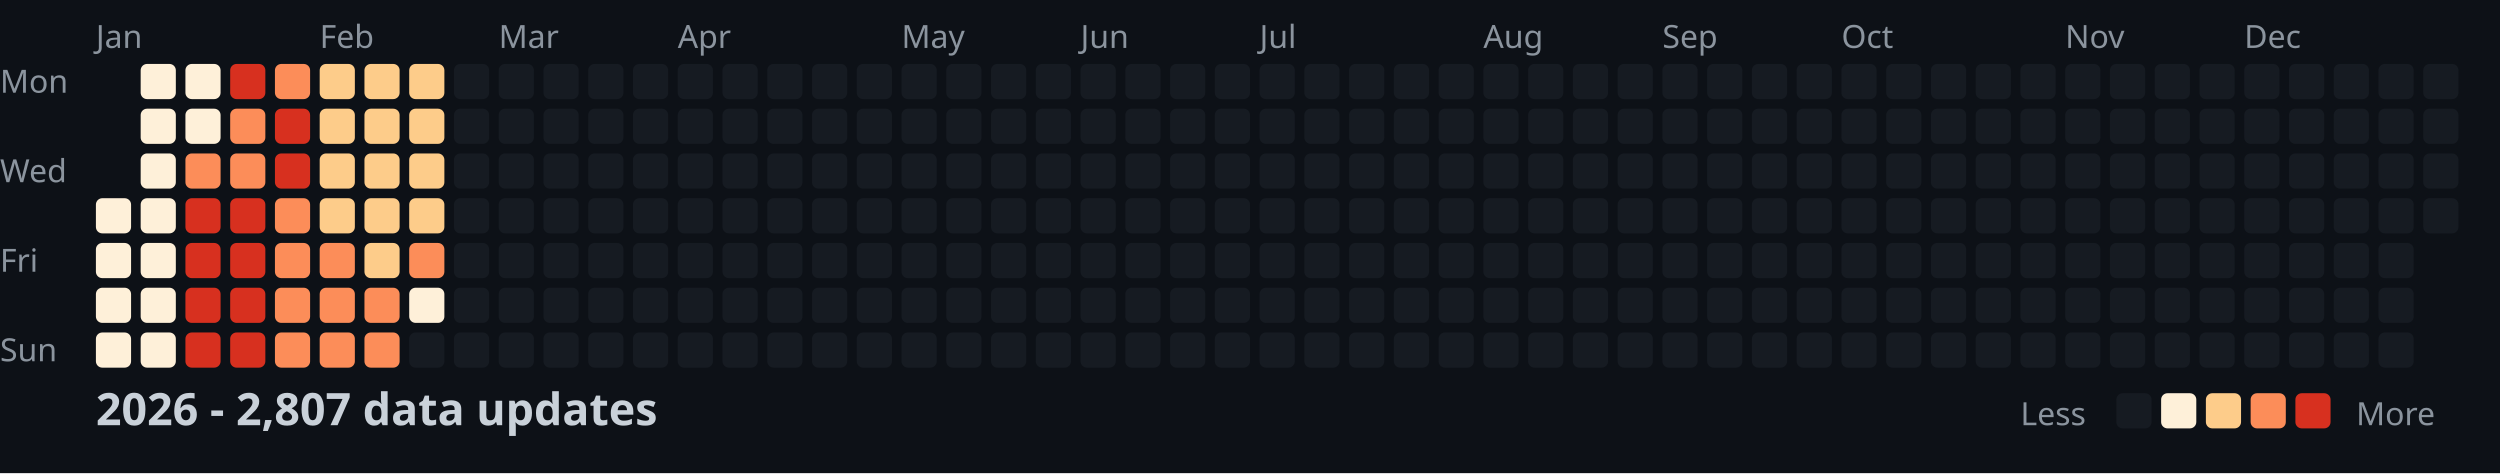
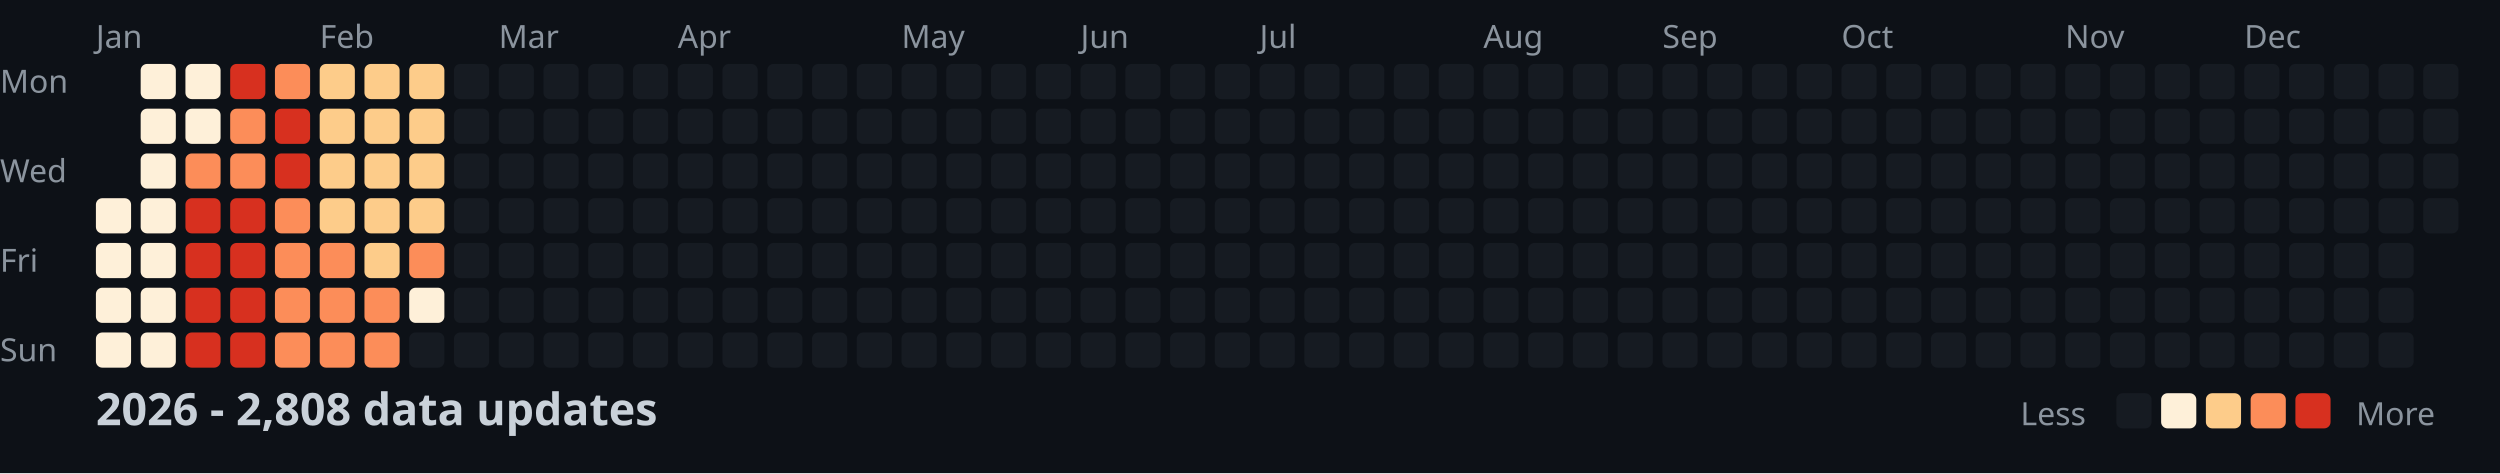
<svg xmlns="http://www.w3.org/2000/svg" width="782" height="148">
  <style>
    .month { font: 10px sans-serif; fill: #8b949e; }
    .day { font: 10px sans-serif; fill: #8b949e; }
    .title { font: bold 14px sans-serif; fill: #c9d1d9; }
    .legend { font: 10px sans-serif; fill: #8b949e; }
  </style>
  <rect width="100%" height="100%" fill="#0d1117" />
  <text x="0" y="29" class="day">Mon</text>
  <text x="0" y="57" class="day">Wed</text>
  <text x="0" y="85" class="day">Fri</text>
  <text x="0" y="113" class="day">Sun</text>
  <text x="30" y="15" class="month">Jan</text>
  <text x="100" y="15" class="month">Feb</text>
  <text x="156" y="15" class="month">Mar</text>
  <text x="212" y="15" class="month">Apr</text>
  <text x="282" y="15" class="month">May</text>
  <text x="338" y="15" class="month">Jun</text>
  <text x="394" y="15" class="month">Jul</text>
  <text x="464" y="15" class="month">Aug</text>
  <text x="520" y="15" class="month">Sep</text>
  <text x="576" y="15" class="month">Oct</text>
  <text x="646" y="15" class="month">Nov</text>
  <text x="702" y="15" class="month">Dec</text>
  <rect x="30" y="62" width="11" height="11" fill="#fef0d9" rx="2" />
  <rect x="30" y="76" width="11" height="11" fill="#fef0d9" rx="2" />
  <rect x="30" y="90" width="11" height="11" fill="#fef0d9" rx="2" />
  <rect x="30" y="104" width="11" height="11" fill="#fef0d9" rx="2" />
  <rect x="44" y="20" width="11" height="11" fill="#fef0d9" rx="2" />
  <rect x="44" y="34" width="11" height="11" fill="#fef0d9" rx="2" />
  <rect x="44" y="48" width="11" height="11" fill="#fef0d9" rx="2" />
  <rect x="44" y="62" width="11" height="11" fill="#fef0d9" rx="2" />
  <rect x="44" y="76" width="11" height="11" fill="#fef0d9" rx="2" />
  <rect x="44" y="90" width="11" height="11" fill="#fef0d9" rx="2" />
  <rect x="44" y="104" width="11" height="11" fill="#fef0d9" rx="2" />
  <rect x="58" y="20" width="11" height="11" fill="#fef0d9" rx="2" />
  <rect x="58" y="34" width="11" height="11" fill="#fef0d9" rx="2" />
  <rect x="58" y="48" width="11" height="11" fill="#fc8d59" rx="2" />
  <rect x="58" y="62" width="11" height="11" fill="#d7301f" rx="2" />
  <rect x="58" y="76" width="11" height="11" fill="#d7301f" rx="2" />
  <rect x="58" y="90" width="11" height="11" fill="#d7301f" rx="2" />
  <rect x="58" y="104" width="11" height="11" fill="#d7301f" rx="2" />
  <rect x="72" y="20" width="11" height="11" fill="#d7301f" rx="2" />
  <rect x="72" y="34" width="11" height="11" fill="#fc8d59" rx="2" />
  <rect x="72" y="48" width="11" height="11" fill="#fc8d59" rx="2" />
  <rect x="72" y="62" width="11" height="11" fill="#d7301f" rx="2" />
  <rect x="72" y="76" width="11" height="11" fill="#d7301f" rx="2" />
  <rect x="72" y="90" width="11" height="11" fill="#d7301f" rx="2" />
  <rect x="72" y="104" width="11" height="11" fill="#d7301f" rx="2" />
  <rect x="86" y="20" width="11" height="11" fill="#fc8d59" rx="2" />
  <rect x="86" y="34" width="11" height="11" fill="#d7301f" rx="2" />
  <rect x="86" y="48" width="11" height="11" fill="#d7301f" rx="2" />
  <rect x="86" y="62" width="11" height="11" fill="#fc8d59" rx="2" />
  <rect x="86" y="76" width="11" height="11" fill="#fc8d59" rx="2" />
  <rect x="86" y="90" width="11" height="11" fill="#fc8d59" rx="2" />
  <rect x="86" y="104" width="11" height="11" fill="#fc8d59" rx="2" />
  <rect x="100" y="20" width="11" height="11" fill="#fdcc8a" rx="2" />
  <rect x="100" y="34" width="11" height="11" fill="#fdcc8a" rx="2" />
  <rect x="100" y="48" width="11" height="11" fill="#fdcc8a" rx="2" />
  <rect x="100" y="62" width="11" height="11" fill="#fdcc8a" rx="2" />
  <rect x="100" y="76" width="11" height="11" fill="#fc8d59" rx="2" />
  <rect x="100" y="90" width="11" height="11" fill="#fc8d59" rx="2" />
  <rect x="100" y="104" width="11" height="11" fill="#fc8d59" rx="2" />
  <rect x="114" y="20" width="11" height="11" fill="#fdcc8a" rx="2" />
  <rect x="114" y="34" width="11" height="11" fill="#fdcc8a" rx="2" />
  <rect x="114" y="48" width="11" height="11" fill="#fdcc8a" rx="2" />
  <rect x="114" y="62" width="11" height="11" fill="#fdcc8a" rx="2" />
  <rect x="114" y="76" width="11" height="11" fill="#fdcc8a" rx="2" />
  <rect x="114" y="90" width="11" height="11" fill="#fc8d59" rx="2" />
  <rect x="114" y="104" width="11" height="11" fill="#fc8d59" rx="2" />
  <rect x="128" y="20" width="11" height="11" fill="#fdcc8a" rx="2" />
  <rect x="128" y="34" width="11" height="11" fill="#fdcc8a" rx="2" />
  <rect x="128" y="48" width="11" height="11" fill="#fdcc8a" rx="2" />
  <rect x="128" y="62" width="11" height="11" fill="#fdcc8a" rx="2" />
  <rect x="128" y="76" width="11" height="11" fill="#fc8d59" rx="2" />
  <rect x="128" y="90" width="11" height="11" fill="#fef0d9" rx="2" />
  <rect x="128" y="104" width="11" height="11" fill="#161b22" rx="2" />
  <rect x="142" y="20" width="11" height="11" fill="#161b22" rx="2" />
  <rect x="142" y="34" width="11" height="11" fill="#161b22" rx="2" />
  <rect x="142" y="48" width="11" height="11" fill="#161b22" rx="2" />
  <rect x="142" y="62" width="11" height="11" fill="#161b22" rx="2" />
  <rect x="142" y="76" width="11" height="11" fill="#161b22" rx="2" />
  <rect x="142" y="90" width="11" height="11" fill="#161b22" rx="2" />
  <rect x="142" y="104" width="11" height="11" fill="#161b22" rx="2" />
  <rect x="156" y="20" width="11" height="11" fill="#161b22" rx="2" />
  <rect x="156" y="34" width="11" height="11" fill="#161b22" rx="2" />
  <rect x="156" y="48" width="11" height="11" fill="#161b22" rx="2" />
  <rect x="156" y="62" width="11" height="11" fill="#161b22" rx="2" />
  <rect x="156" y="76" width="11" height="11" fill="#161b22" rx="2" />
  <rect x="156" y="90" width="11" height="11" fill="#161b22" rx="2" />
  <rect x="156" y="104" width="11" height="11" fill="#161b22" rx="2" />
  <rect x="170" y="20" width="11" height="11" fill="#161b22" rx="2" />
  <rect x="170" y="34" width="11" height="11" fill="#161b22" rx="2" />
  <rect x="170" y="48" width="11" height="11" fill="#161b22" rx="2" />
  <rect x="170" y="62" width="11" height="11" fill="#161b22" rx="2" />
  <rect x="170" y="76" width="11" height="11" fill="#161b22" rx="2" />
  <rect x="170" y="90" width="11" height="11" fill="#161b22" rx="2" />
  <rect x="170" y="104" width="11" height="11" fill="#161b22" rx="2" />
  <rect x="184" y="20" width="11" height="11" fill="#161b22" rx="2" />
  <rect x="184" y="34" width="11" height="11" fill="#161b22" rx="2" />
  <rect x="184" y="48" width="11" height="11" fill="#161b22" rx="2" />
  <rect x="184" y="62" width="11" height="11" fill="#161b22" rx="2" />
  <rect x="184" y="76" width="11" height="11" fill="#161b22" rx="2" />
  <rect x="184" y="90" width="11" height="11" fill="#161b22" rx="2" />
  <rect x="184" y="104" width="11" height="11" fill="#161b22" rx="2" />
  <rect x="198" y="20" width="11" height="11" fill="#161b22" rx="2" />
  <rect x="198" y="34" width="11" height="11" fill="#161b22" rx="2" />
  <rect x="198" y="48" width="11" height="11" fill="#161b22" rx="2" />
  <rect x="198" y="62" width="11" height="11" fill="#161b22" rx="2" />
  <rect x="198" y="76" width="11" height="11" fill="#161b22" rx="2" />
  <rect x="198" y="90" width="11" height="11" fill="#161b22" rx="2" />
  <rect x="198" y="104" width="11" height="11" fill="#161b22" rx="2" />
  <rect x="212" y="20" width="11" height="11" fill="#161b22" rx="2" />
  <rect x="212" y="34" width="11" height="11" fill="#161b22" rx="2" />
  <rect x="212" y="48" width="11" height="11" fill="#161b22" rx="2" />
  <rect x="212" y="62" width="11" height="11" fill="#161b22" rx="2" />
  <rect x="212" y="76" width="11" height="11" fill="#161b22" rx="2" />
  <rect x="212" y="90" width="11" height="11" fill="#161b22" rx="2" />
  <rect x="212" y="104" width="11" height="11" fill="#161b22" rx="2" />
  <rect x="226" y="20" width="11" height="11" fill="#161b22" rx="2" />
  <rect x="226" y="34" width="11" height="11" fill="#161b22" rx="2" />
  <rect x="226" y="48" width="11" height="11" fill="#161b22" rx="2" />
  <rect x="226" y="62" width="11" height="11" fill="#161b22" rx="2" />
  <rect x="226" y="76" width="11" height="11" fill="#161b22" rx="2" />
  <rect x="226" y="90" width="11" height="11" fill="#161b22" rx="2" />
  <rect x="226" y="104" width="11" height="11" fill="#161b22" rx="2" />
  <rect x="240" y="20" width="11" height="11" fill="#161b22" rx="2" />
  <rect x="240" y="34" width="11" height="11" fill="#161b22" rx="2" />
  <rect x="240" y="48" width="11" height="11" fill="#161b22" rx="2" />
  <rect x="240" y="62" width="11" height="11" fill="#161b22" rx="2" />
  <rect x="240" y="76" width="11" height="11" fill="#161b22" rx="2" />
  <rect x="240" y="90" width="11" height="11" fill="#161b22" rx="2" />
  <rect x="240" y="104" width="11" height="11" fill="#161b22" rx="2" />
  <rect x="254" y="20" width="11" height="11" fill="#161b22" rx="2" />
  <rect x="254" y="34" width="11" height="11" fill="#161b22" rx="2" />
  <rect x="254" y="48" width="11" height="11" fill="#161b22" rx="2" />
  <rect x="254" y="62" width="11" height="11" fill="#161b22" rx="2" />
  <rect x="254" y="76" width="11" height="11" fill="#161b22" rx="2" />
  <rect x="254" y="90" width="11" height="11" fill="#161b22" rx="2" />
  <rect x="254" y="104" width="11" height="11" fill="#161b22" rx="2" />
  <rect x="268" y="20" width="11" height="11" fill="#161b22" rx="2" />
  <rect x="268" y="34" width="11" height="11" fill="#161b22" rx="2" />
  <rect x="268" y="48" width="11" height="11" fill="#161b22" rx="2" />
  <rect x="268" y="62" width="11" height="11" fill="#161b22" rx="2" />
  <rect x="268" y="76" width="11" height="11" fill="#161b22" rx="2" />
  <rect x="268" y="90" width="11" height="11" fill="#161b22" rx="2" />
  <rect x="268" y="104" width="11" height="11" fill="#161b22" rx="2" />
  <rect x="282" y="20" width="11" height="11" fill="#161b22" rx="2" />
  <rect x="282" y="34" width="11" height="11" fill="#161b22" rx="2" />
  <rect x="282" y="48" width="11" height="11" fill="#161b22" rx="2" />
  <rect x="282" y="62" width="11" height="11" fill="#161b22" rx="2" />
  <rect x="282" y="76" width="11" height="11" fill="#161b22" rx="2" />
  <rect x="282" y="90" width="11" height="11" fill="#161b22" rx="2" />
  <rect x="282" y="104" width="11" height="11" fill="#161b22" rx="2" />
  <rect x="296" y="20" width="11" height="11" fill="#161b22" rx="2" />
  <rect x="296" y="34" width="11" height="11" fill="#161b22" rx="2" />
  <rect x="296" y="48" width="11" height="11" fill="#161b22" rx="2" />
  <rect x="296" y="62" width="11" height="11" fill="#161b22" rx="2" />
  <rect x="296" y="76" width="11" height="11" fill="#161b22" rx="2" />
  <rect x="296" y="90" width="11" height="11" fill="#161b22" rx="2" />
  <rect x="296" y="104" width="11" height="11" fill="#161b22" rx="2" />
  <rect x="310" y="20" width="11" height="11" fill="#161b22" rx="2" />
  <rect x="310" y="34" width="11" height="11" fill="#161b22" rx="2" />
  <rect x="310" y="48" width="11" height="11" fill="#161b22" rx="2" />
  <rect x="310" y="62" width="11" height="11" fill="#161b22" rx="2" />
  <rect x="310" y="76" width="11" height="11" fill="#161b22" rx="2" />
  <rect x="310" y="90" width="11" height="11" fill="#161b22" rx="2" />
  <rect x="310" y="104" width="11" height="11" fill="#161b22" rx="2" />
  <rect x="324" y="20" width="11" height="11" fill="#161b22" rx="2" />
  <rect x="324" y="34" width="11" height="11" fill="#161b22" rx="2" />
  <rect x="324" y="48" width="11" height="11" fill="#161b22" rx="2" />
  <rect x="324" y="62" width="11" height="11" fill="#161b22" rx="2" />
  <rect x="324" y="76" width="11" height="11" fill="#161b22" rx="2" />
  <rect x="324" y="90" width="11" height="11" fill="#161b22" rx="2" />
  <rect x="324" y="104" width="11" height="11" fill="#161b22" rx="2" />
  <rect x="338" y="20" width="11" height="11" fill="#161b22" rx="2" />
  <rect x="338" y="34" width="11" height="11" fill="#161b22" rx="2" />
  <rect x="338" y="48" width="11" height="11" fill="#161b22" rx="2" />
  <rect x="338" y="62" width="11" height="11" fill="#161b22" rx="2" />
  <rect x="338" y="76" width="11" height="11" fill="#161b22" rx="2" />
  <rect x="338" y="90" width="11" height="11" fill="#161b22" rx="2" />
  <rect x="338" y="104" width="11" height="11" fill="#161b22" rx="2" />
  <rect x="352" y="20" width="11" height="11" fill="#161b22" rx="2" />
  <rect x="352" y="34" width="11" height="11" fill="#161b22" rx="2" />
  <rect x="352" y="48" width="11" height="11" fill="#161b22" rx="2" />
  <rect x="352" y="62" width="11" height="11" fill="#161b22" rx="2" />
  <rect x="352" y="76" width="11" height="11" fill="#161b22" rx="2" />
  <rect x="352" y="90" width="11" height="11" fill="#161b22" rx="2" />
  <rect x="352" y="104" width="11" height="11" fill="#161b22" rx="2" />
  <rect x="366" y="20" width="11" height="11" fill="#161b22" rx="2" />
  <rect x="366" y="34" width="11" height="11" fill="#161b22" rx="2" />
  <rect x="366" y="48" width="11" height="11" fill="#161b22" rx="2" />
  <rect x="366" y="62" width="11" height="11" fill="#161b22" rx="2" />
  <rect x="366" y="76" width="11" height="11" fill="#161b22" rx="2" />
  <rect x="366" y="90" width="11" height="11" fill="#161b22" rx="2" />
  <rect x="366" y="104" width="11" height="11" fill="#161b22" rx="2" />
  <rect x="380" y="20" width="11" height="11" fill="#161b22" rx="2" />
  <rect x="380" y="34" width="11" height="11" fill="#161b22" rx="2" />
  <rect x="380" y="48" width="11" height="11" fill="#161b22" rx="2" />
  <rect x="380" y="62" width="11" height="11" fill="#161b22" rx="2" />
  <rect x="380" y="76" width="11" height="11" fill="#161b22" rx="2" />
  <rect x="380" y="90" width="11" height="11" fill="#161b22" rx="2" />
  <rect x="380" y="104" width="11" height="11" fill="#161b22" rx="2" />
  <rect x="394" y="20" width="11" height="11" fill="#161b22" rx="2" />
  <rect x="394" y="34" width="11" height="11" fill="#161b22" rx="2" />
  <rect x="394" y="48" width="11" height="11" fill="#161b22" rx="2" />
  <rect x="394" y="62" width="11" height="11" fill="#161b22" rx="2" />
  <rect x="394" y="76" width="11" height="11" fill="#161b22" rx="2" />
  <rect x="394" y="90" width="11" height="11" fill="#161b22" rx="2" />
  <rect x="394" y="104" width="11" height="11" fill="#161b22" rx="2" />
  <rect x="408" y="20" width="11" height="11" fill="#161b22" rx="2" />
  <rect x="408" y="34" width="11" height="11" fill="#161b22" rx="2" />
  <rect x="408" y="48" width="11" height="11" fill="#161b22" rx="2" />
  <rect x="408" y="62" width="11" height="11" fill="#161b22" rx="2" />
  <rect x="408" y="76" width="11" height="11" fill="#161b22" rx="2" />
  <rect x="408" y="90" width="11" height="11" fill="#161b22" rx="2" />
  <rect x="408" y="104" width="11" height="11" fill="#161b22" rx="2" />
  <rect x="422" y="20" width="11" height="11" fill="#161b22" rx="2" />
  <rect x="422" y="34" width="11" height="11" fill="#161b22" rx="2" />
  <rect x="422" y="48" width="11" height="11" fill="#161b22" rx="2" />
  <rect x="422" y="62" width="11" height="11" fill="#161b22" rx="2" />
  <rect x="422" y="76" width="11" height="11" fill="#161b22" rx="2" />
  <rect x="422" y="90" width="11" height="11" fill="#161b22" rx="2" />
  <rect x="422" y="104" width="11" height="11" fill="#161b22" rx="2" />
  <rect x="436" y="20" width="11" height="11" fill="#161b22" rx="2" />
  <rect x="436" y="34" width="11" height="11" fill="#161b22" rx="2" />
  <rect x="436" y="48" width="11" height="11" fill="#161b22" rx="2" />
  <rect x="436" y="62" width="11" height="11" fill="#161b22" rx="2" />
  <rect x="436" y="76" width="11" height="11" fill="#161b22" rx="2" />
  <rect x="436" y="90" width="11" height="11" fill="#161b22" rx="2" />
  <rect x="436" y="104" width="11" height="11" fill="#161b22" rx="2" />
  <rect x="450" y="20" width="11" height="11" fill="#161b22" rx="2" />
  <rect x="450" y="34" width="11" height="11" fill="#161b22" rx="2" />
  <rect x="450" y="48" width="11" height="11" fill="#161b22" rx="2" />
  <rect x="450" y="62" width="11" height="11" fill="#161b22" rx="2" />
  <rect x="450" y="76" width="11" height="11" fill="#161b22" rx="2" />
  <rect x="450" y="90" width="11" height="11" fill="#161b22" rx="2" />
  <rect x="450" y="104" width="11" height="11" fill="#161b22" rx="2" />
  <rect x="464" y="20" width="11" height="11" fill="#161b22" rx="2" />
  <rect x="464" y="34" width="11" height="11" fill="#161b22" rx="2" />
  <rect x="464" y="48" width="11" height="11" fill="#161b22" rx="2" />
  <rect x="464" y="62" width="11" height="11" fill="#161b22" rx="2" />
  <rect x="464" y="76" width="11" height="11" fill="#161b22" rx="2" />
  <rect x="464" y="90" width="11" height="11" fill="#161b22" rx="2" />
  <rect x="464" y="104" width="11" height="11" fill="#161b22" rx="2" />
  <rect x="478" y="20" width="11" height="11" fill="#161b22" rx="2" />
  <rect x="478" y="34" width="11" height="11" fill="#161b22" rx="2" />
  <rect x="478" y="48" width="11" height="11" fill="#161b22" rx="2" />
  <rect x="478" y="62" width="11" height="11" fill="#161b22" rx="2" />
  <rect x="478" y="76" width="11" height="11" fill="#161b22" rx="2" />
  <rect x="478" y="90" width="11" height="11" fill="#161b22" rx="2" />
  <rect x="478" y="104" width="11" height="11" fill="#161b22" rx="2" />
  <rect x="492" y="20" width="11" height="11" fill="#161b22" rx="2" />
  <rect x="492" y="34" width="11" height="11" fill="#161b22" rx="2" />
  <rect x="492" y="48" width="11" height="11" fill="#161b22" rx="2" />
  <rect x="492" y="62" width="11" height="11" fill="#161b22" rx="2" />
  <rect x="492" y="76" width="11" height="11" fill="#161b22" rx="2" />
  <rect x="492" y="90" width="11" height="11" fill="#161b22" rx="2" />
  <rect x="492" y="104" width="11" height="11" fill="#161b22" rx="2" />
  <rect x="506" y="20" width="11" height="11" fill="#161b22" rx="2" />
  <rect x="506" y="34" width="11" height="11" fill="#161b22" rx="2" />
  <rect x="506" y="48" width="11" height="11" fill="#161b22" rx="2" />
  <rect x="506" y="62" width="11" height="11" fill="#161b22" rx="2" />
  <rect x="506" y="76" width="11" height="11" fill="#161b22" rx="2" />
  <rect x="506" y="90" width="11" height="11" fill="#161b22" rx="2" />
  <rect x="506" y="104" width="11" height="11" fill="#161b22" rx="2" />
  <rect x="520" y="20" width="11" height="11" fill="#161b22" rx="2" />
  <rect x="520" y="34" width="11" height="11" fill="#161b22" rx="2" />
  <rect x="520" y="48" width="11" height="11" fill="#161b22" rx="2" />
  <rect x="520" y="62" width="11" height="11" fill="#161b22" rx="2" />
  <rect x="520" y="76" width="11" height="11" fill="#161b22" rx="2" />
  <rect x="520" y="90" width="11" height="11" fill="#161b22" rx="2" />
  <rect x="520" y="104" width="11" height="11" fill="#161b22" rx="2" />
  <rect x="534" y="20" width="11" height="11" fill="#161b22" rx="2" />
  <rect x="534" y="34" width="11" height="11" fill="#161b22" rx="2" />
  <rect x="534" y="48" width="11" height="11" fill="#161b22" rx="2" />
  <rect x="534" y="62" width="11" height="11" fill="#161b22" rx="2" />
  <rect x="534" y="76" width="11" height="11" fill="#161b22" rx="2" />
  <rect x="534" y="90" width="11" height="11" fill="#161b22" rx="2" />
  <rect x="534" y="104" width="11" height="11" fill="#161b22" rx="2" />
  <rect x="548" y="20" width="11" height="11" fill="#161b22" rx="2" />
  <rect x="548" y="34" width="11" height="11" fill="#161b22" rx="2" />
  <rect x="548" y="48" width="11" height="11" fill="#161b22" rx="2" />
  <rect x="548" y="62" width="11" height="11" fill="#161b22" rx="2" />
  <rect x="548" y="76" width="11" height="11" fill="#161b22" rx="2" />
  <rect x="548" y="90" width="11" height="11" fill="#161b22" rx="2" />
  <rect x="548" y="104" width="11" height="11" fill="#161b22" rx="2" />
  <rect x="562" y="20" width="11" height="11" fill="#161b22" rx="2" />
  <rect x="562" y="34" width="11" height="11" fill="#161b22" rx="2" />
  <rect x="562" y="48" width="11" height="11" fill="#161b22" rx="2" />
  <rect x="562" y="62" width="11" height="11" fill="#161b22" rx="2" />
  <rect x="562" y="76" width="11" height="11" fill="#161b22" rx="2" />
  <rect x="562" y="90" width="11" height="11" fill="#161b22" rx="2" />
  <rect x="562" y="104" width="11" height="11" fill="#161b22" rx="2" />
  <rect x="576" y="20" width="11" height="11" fill="#161b22" rx="2" />
  <rect x="576" y="34" width="11" height="11" fill="#161b22" rx="2" />
  <rect x="576" y="48" width="11" height="11" fill="#161b22" rx="2" />
  <rect x="576" y="62" width="11" height="11" fill="#161b22" rx="2" />
  <rect x="576" y="76" width="11" height="11" fill="#161b22" rx="2" />
  <rect x="576" y="90" width="11" height="11" fill="#161b22" rx="2" />
  <rect x="576" y="104" width="11" height="11" fill="#161b22" rx="2" />
  <rect x="590" y="20" width="11" height="11" fill="#161b22" rx="2" />
  <rect x="590" y="34" width="11" height="11" fill="#161b22" rx="2" />
  <rect x="590" y="48" width="11" height="11" fill="#161b22" rx="2" />
  <rect x="590" y="62" width="11" height="11" fill="#161b22" rx="2" />
  <rect x="590" y="76" width="11" height="11" fill="#161b22" rx="2" />
  <rect x="590" y="90" width="11" height="11" fill="#161b22" rx="2" />
  <rect x="590" y="104" width="11" height="11" fill="#161b22" rx="2" />
  <rect x="604" y="20" width="11" height="11" fill="#161b22" rx="2" />
  <rect x="604" y="34" width="11" height="11" fill="#161b22" rx="2" />
  <rect x="604" y="48" width="11" height="11" fill="#161b22" rx="2" />
  <rect x="604" y="62" width="11" height="11" fill="#161b22" rx="2" />
  <rect x="604" y="76" width="11" height="11" fill="#161b22" rx="2" />
  <rect x="604" y="90" width="11" height="11" fill="#161b22" rx="2" />
  <rect x="604" y="104" width="11" height="11" fill="#161b22" rx="2" />
  <rect x="618" y="20" width="11" height="11" fill="#161b22" rx="2" />
  <rect x="618" y="34" width="11" height="11" fill="#161b22" rx="2" />
  <rect x="618" y="48" width="11" height="11" fill="#161b22" rx="2" />
  <rect x="618" y="62" width="11" height="11" fill="#161b22" rx="2" />
  <rect x="618" y="76" width="11" height="11" fill="#161b22" rx="2" />
  <rect x="618" y="90" width="11" height="11" fill="#161b22" rx="2" />
  <rect x="618" y="104" width="11" height="11" fill="#161b22" rx="2" />
  <rect x="632" y="20" width="11" height="11" fill="#161b22" rx="2" />
  <rect x="632" y="34" width="11" height="11" fill="#161b22" rx="2" />
  <rect x="632" y="48" width="11" height="11" fill="#161b22" rx="2" />
  <rect x="632" y="62" width="11" height="11" fill="#161b22" rx="2" />
  <rect x="632" y="76" width="11" height="11" fill="#161b22" rx="2" />
  <rect x="632" y="90" width="11" height="11" fill="#161b22" rx="2" />
  <rect x="632" y="104" width="11" height="11" fill="#161b22" rx="2" />
  <rect x="646" y="20" width="11" height="11" fill="#161b22" rx="2" />
  <rect x="646" y="34" width="11" height="11" fill="#161b22" rx="2" />
  <rect x="646" y="48" width="11" height="11" fill="#161b22" rx="2" />
  <rect x="646" y="62" width="11" height="11" fill="#161b22" rx="2" />
  <rect x="646" y="76" width="11" height="11" fill="#161b22" rx="2" />
  <rect x="646" y="90" width="11" height="11" fill="#161b22" rx="2" />
  <rect x="646" y="104" width="11" height="11" fill="#161b22" rx="2" />
  <rect x="660" y="20" width="11" height="11" fill="#161b22" rx="2" />
  <rect x="660" y="34" width="11" height="11" fill="#161b22" rx="2" />
  <rect x="660" y="48" width="11" height="11" fill="#161b22" rx="2" />
  <rect x="660" y="62" width="11" height="11" fill="#161b22" rx="2" />
  <rect x="660" y="76" width="11" height="11" fill="#161b22" rx="2" />
  <rect x="660" y="90" width="11" height="11" fill="#161b22" rx="2" />
  <rect x="660" y="104" width="11" height="11" fill="#161b22" rx="2" />
  <rect x="674" y="20" width="11" height="11" fill="#161b22" rx="2" />
  <rect x="674" y="34" width="11" height="11" fill="#161b22" rx="2" />
  <rect x="674" y="48" width="11" height="11" fill="#161b22" rx="2" />
  <rect x="674" y="62" width="11" height="11" fill="#161b22" rx="2" />
  <rect x="674" y="76" width="11" height="11" fill="#161b22" rx="2" />
  <rect x="674" y="90" width="11" height="11" fill="#161b22" rx="2" />
  <rect x="674" y="104" width="11" height="11" fill="#161b22" rx="2" />
  <rect x="688" y="20" width="11" height="11" fill="#161b22" rx="2" />
  <rect x="688" y="34" width="11" height="11" fill="#161b22" rx="2" />
  <rect x="688" y="48" width="11" height="11" fill="#161b22" rx="2" />
  <rect x="688" y="62" width="11" height="11" fill="#161b22" rx="2" />
  <rect x="688" y="76" width="11" height="11" fill="#161b22" rx="2" />
  <rect x="688" y="90" width="11" height="11" fill="#161b22" rx="2" />
  <rect x="688" y="104" width="11" height="11" fill="#161b22" rx="2" />
  <rect x="702" y="20" width="11" height="11" fill="#161b22" rx="2" />
  <rect x="702" y="34" width="11" height="11" fill="#161b22" rx="2" />
  <rect x="702" y="48" width="11" height="11" fill="#161b22" rx="2" />
  <rect x="702" y="62" width="11" height="11" fill="#161b22" rx="2" />
  <rect x="702" y="76" width="11" height="11" fill="#161b22" rx="2" />
  <rect x="702" y="90" width="11" height="11" fill="#161b22" rx="2" />
  <rect x="702" y="104" width="11" height="11" fill="#161b22" rx="2" />
  <rect x="716" y="20" width="11" height="11" fill="#161b22" rx="2" />
  <rect x="716" y="34" width="11" height="11" fill="#161b22" rx="2" />
  <rect x="716" y="48" width="11" height="11" fill="#161b22" rx="2" />
  <rect x="716" y="62" width="11" height="11" fill="#161b22" rx="2" />
  <rect x="716" y="76" width="11" height="11" fill="#161b22" rx="2" />
  <rect x="716" y="90" width="11" height="11" fill="#161b22" rx="2" />
  <rect x="716" y="104" width="11" height="11" fill="#161b22" rx="2" />
  <rect x="730" y="20" width="11" height="11" fill="#161b22" rx="2" />
  <rect x="730" y="34" width="11" height="11" fill="#161b22" rx="2" />
  <rect x="730" y="48" width="11" height="11" fill="#161b22" rx="2" />
  <rect x="730" y="62" width="11" height="11" fill="#161b22" rx="2" />
  <rect x="730" y="76" width="11" height="11" fill="#161b22" rx="2" />
  <rect x="730" y="90" width="11" height="11" fill="#161b22" rx="2" />
  <rect x="730" y="104" width="11" height="11" fill="#161b22" rx="2" />
  <rect x="744" y="20" width="11" height="11" fill="#161b22" rx="2" />
  <rect x="744" y="34" width="11" height="11" fill="#161b22" rx="2" />
  <rect x="744" y="48" width="11" height="11" fill="#161b22" rx="2" />
  <rect x="744" y="62" width="11" height="11" fill="#161b22" rx="2" />
  <rect x="744" y="76" width="11" height="11" fill="#161b22" rx="2" />
  <rect x="744" y="90" width="11" height="11" fill="#161b22" rx="2" />
  <rect x="744" y="104" width="11" height="11" fill="#161b22" rx="2" />
  <rect x="758" y="20" width="11" height="11" fill="#161b22" rx="2" />
  <rect x="758" y="34" width="11" height="11" fill="#161b22" rx="2" />
  <rect x="758" y="48" width="11" height="11" fill="#161b22" rx="2" />
  <rect x="758" y="62" width="11" height="11" fill="#161b22" rx="2" />
-   <text x="30" y="133" class="title">2026 - 2,807 data updates</text>
+   <text x="30" y="133" class="title">2026 - 2,808 data updates</text>
  <text x="632" y="133" class="legend">Less</text>
  <rect x="662" y="123" width="11" height="11" fill="#161b22" rx="2" />
  <rect x="676" y="123" width="11" height="11" fill="#fef0d9" rx="2" />
  <rect x="690" y="123" width="11" height="11" fill="#fdcc8a" rx="2" />
  <rect x="704" y="123" width="11" height="11" fill="#fc8d59" rx="2" />
  <rect x="718" y="123" width="11" height="11" fill="#d7301f" rx="2" />
  <text x="737" y="133" class="legend">More</text>
</svg>
